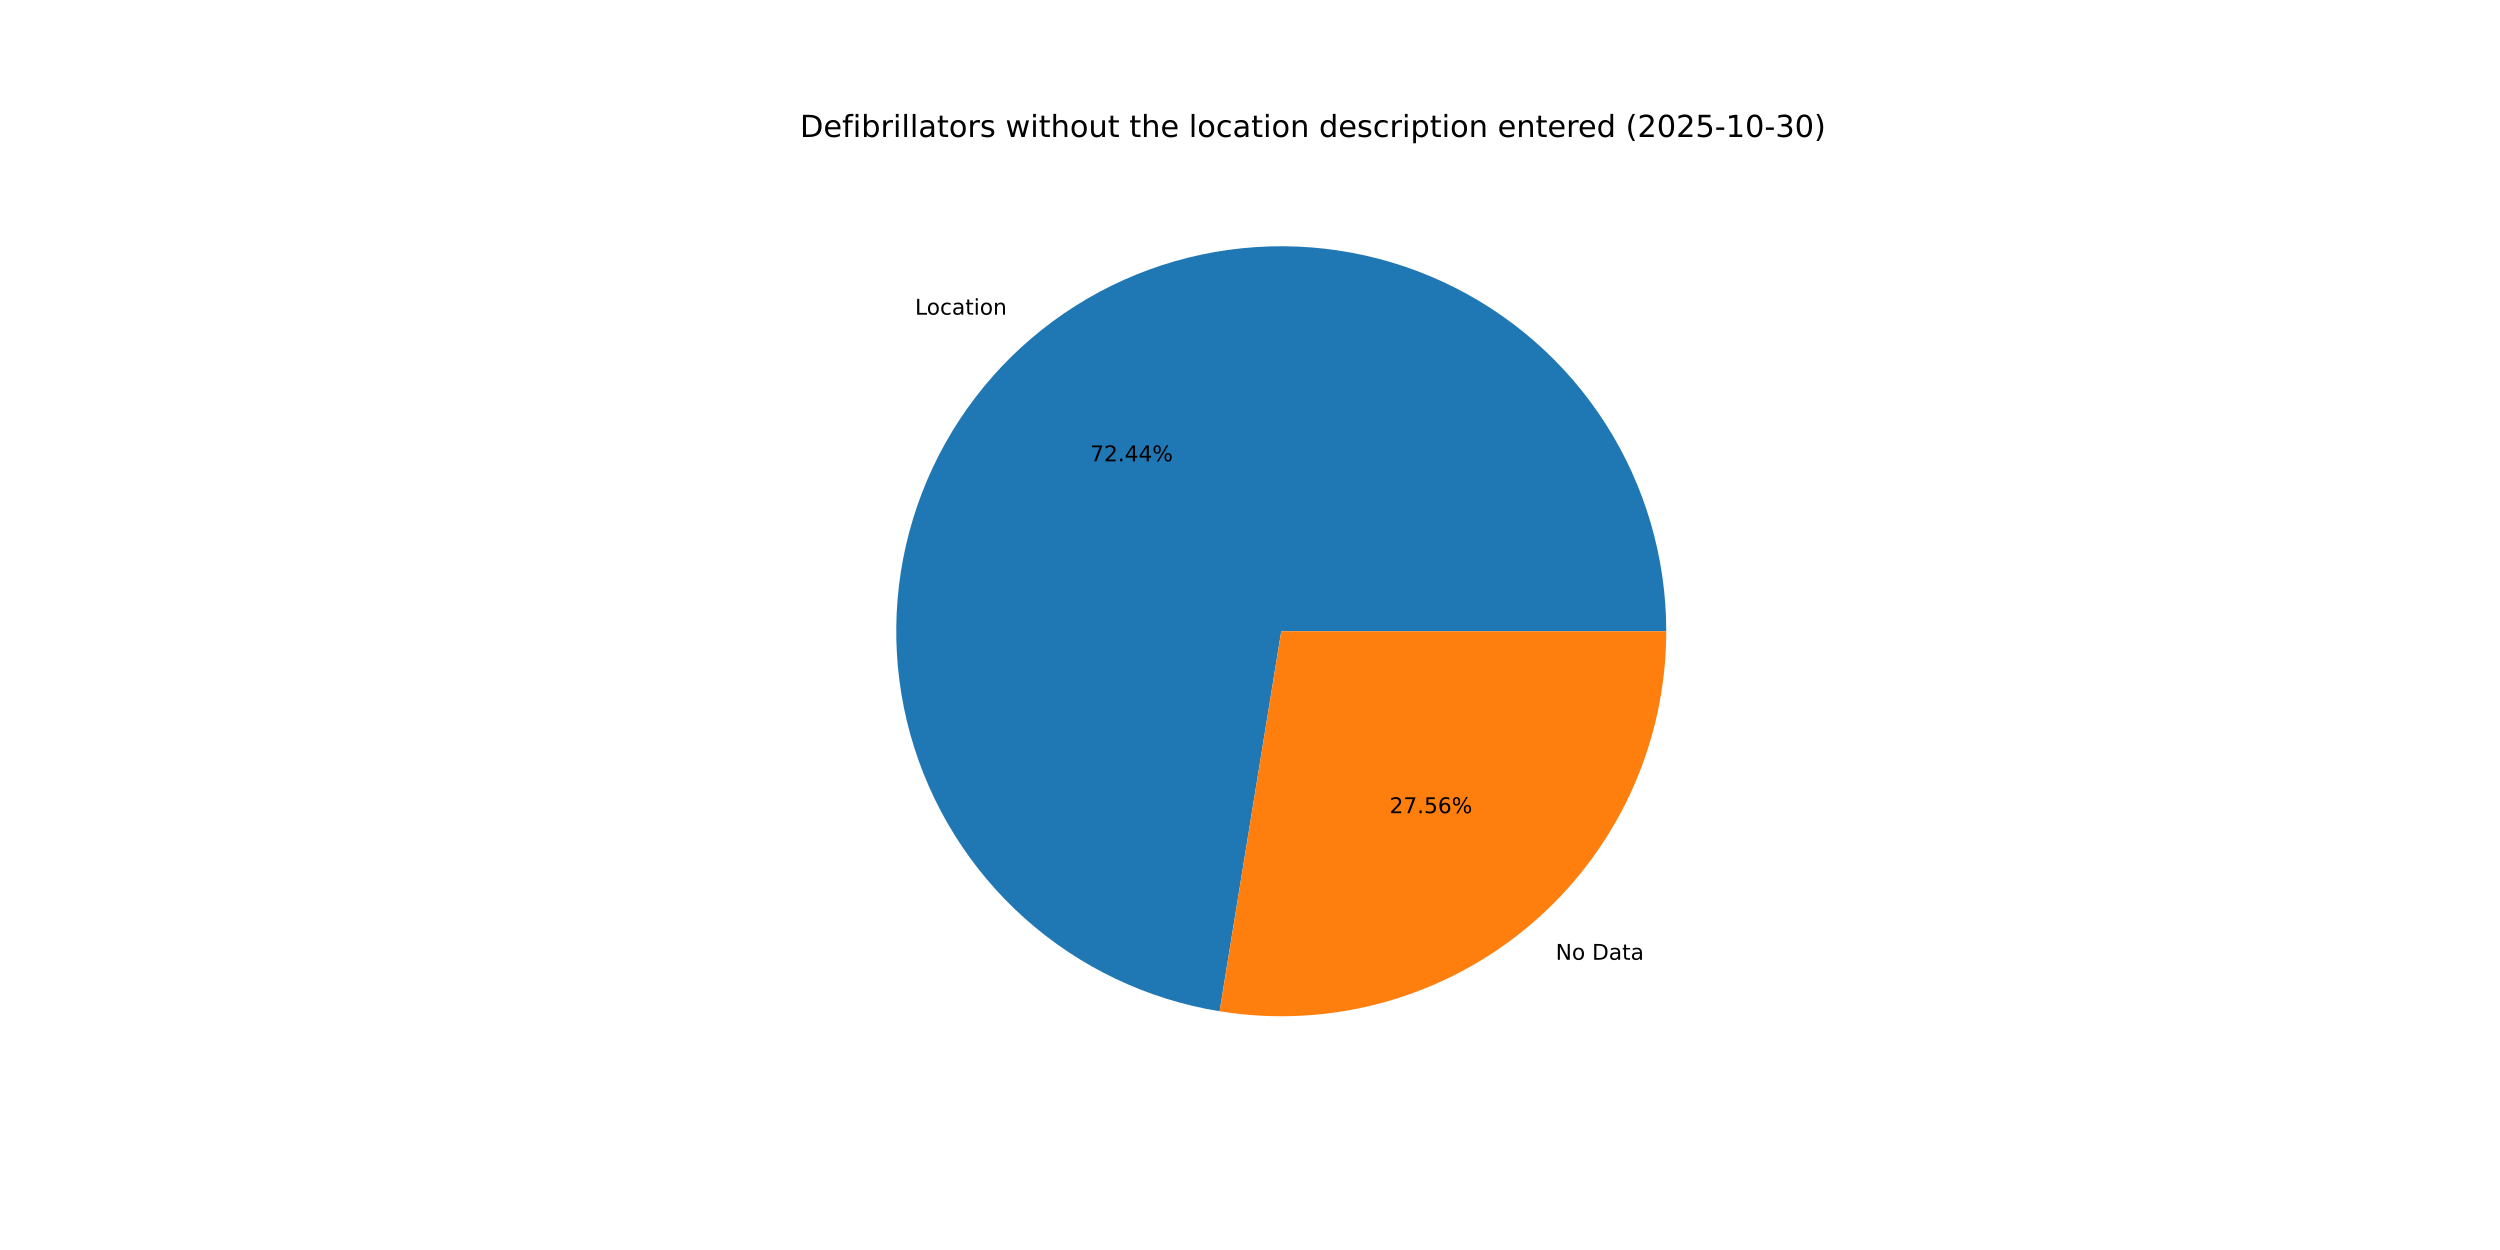
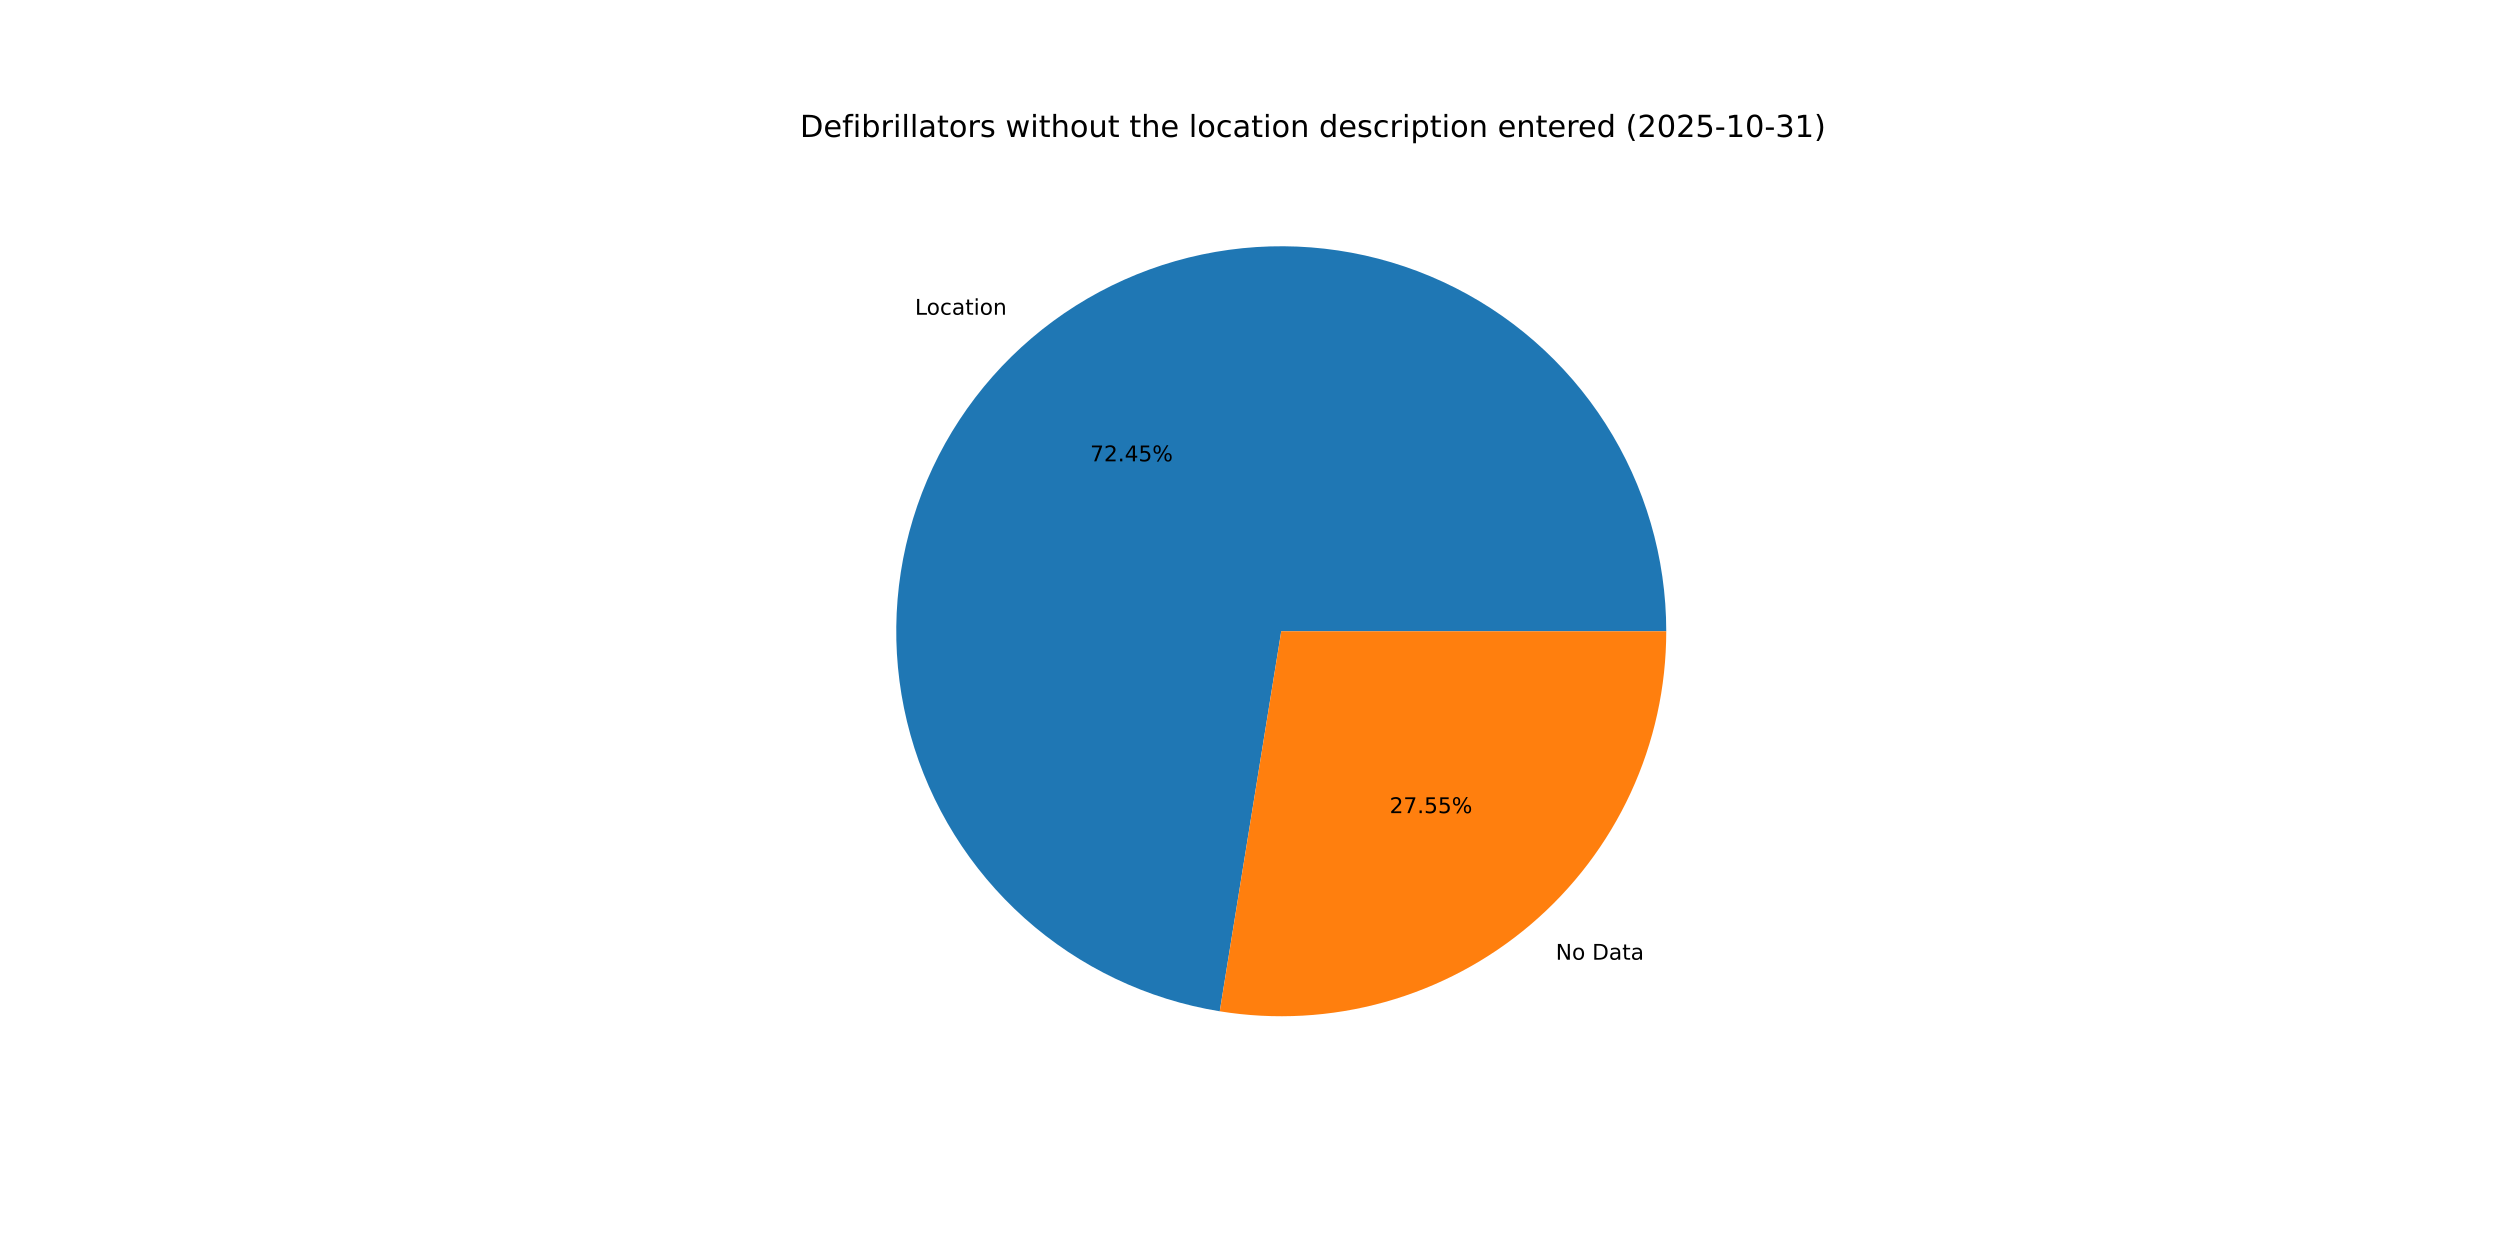
<svg xmlns="http://www.w3.org/2000/svg" xmlns:xlink="http://www.w3.org/1999/xlink" width="1152pt" height="576pt" viewBox="0 0 1152 576" version="1.1">
  <defs>
    <style type="text/css">*{stroke-linejoin: round; stroke-linecap: butt}</style>
  </defs>
  <g id="figure_1">
    <g id="patch_1">
      <path d="M 0 576  L 1152 576  L 1152 0  L 0 0  z " style="fill: #ffffff" />
    </g>
    <g id="axes_1">
      <g id="patch_2">
-         <path d="M 767.808 290.88  C 767.808 257.01 758.108 223.838 739.861 195.303  C 721.614 166.768 695.571 144.047 664.825 129.838  C 634.079 115.629 599.898 110.518 566.341 115.111  C 532.784 119.704 501.233 133.813 475.437 155.761  C 449.64 177.71 430.661 206.593 420.753 238.982  C 410.845 271.371 410.416 305.929 419.518 338.554  C 428.619 371.178 446.876 400.524 472.12 423.105  C 497.364 445.687 528.555 460.574 561.988 465.998  L 590.4 290.88  z " style="fill: #1f77b4" />
+         <path d="M 767.808 290.88  C 767.808 257.007 758.107 223.831 739.856 195.295  C 721.605 166.759 695.558 144.037 664.808 129.83  C 634.058 115.623 599.873 110.516 566.313 115.115  C 532.753 119.714 501.203 133.83 475.408 155.786  C 449.614 177.742 430.64 206.633 420.739 239.027  C 410.838 271.421 410.42 305.983 419.533 338.608  C 428.645 371.232 446.914 400.574 472.169 423.149  C 497.424 445.723 528.623 460.599 562.062 466.01  L 590.4 290.88  z " style="fill: #1f77b4" />
      </g>
      <g id="patch_3">
-         <path d="M 561.988 465.998  C 587.356 470.114 613.319 468.669 638.074 461.762  C 662.828 454.856 685.789 442.653 705.363 425.999  C 724.937 409.345 740.66 388.634 751.442 365.305  C 762.223 341.976 767.808 316.58 767.808 290.88  L 590.4 290.88  z " style="fill: #ff7f0e" />
+         <path d="M 562.062 466.01  C 587.426 470.114 613.381 468.66 638.128 461.747  C 662.874 454.835 685.826 442.628 705.392 425.974  C 724.957 409.32 740.673 388.613 751.45 365.288  C 762.226 341.964 767.808 316.574 767.808 290.88  L 590.4 290.88  z " style="fill: #ff7f0e" />
      </g>
      <g id="matplotlib.axis_1" />
      <g id="matplotlib.axis_2" />
      <g id="text_1">
-         <g transform="translate(421.6435 145.0089) scale(0.1 -0.1)">
+         <g transform="translate(421.6122 145.0355) scale(0.1 -0.1)">
          <defs>
            <path id="DejaVuSans-4c" d="M 628 4666  L 1259 4666  L 1259 531  L 3531 531  L 3531 0  L 628 0  L 628 4666  z " transform="scale(0.015625)" />
            <path id="DejaVuSans-6f" d="M 1959 3097  Q 1497 3097 1228 2736  Q 959 2375 959 1747  Q 959 1119 1226 758  Q 1494 397 1959 397  Q 2419 397 2687 759  Q 2956 1122 2956 1747  Q 2956 2369 2687 2733  Q 2419 3097 1959 3097  z M 1959 3584  Q 2709 3584 3137 3096  Q 3566 2609 3566 1747  Q 3566 888 3137 398  Q 2709 -91 1959 -91  Q 1206 -91 779 398  Q 353 888 353 1747  Q 353 2609 779 3096  Q 1206 3584 1959 3584  z " transform="scale(0.015625)" />
            <path id="DejaVuSans-63" d="M 3122 3366  L 3122 2828  Q 2878 2963 2633 3030  Q 2388 3097 2138 3097  Q 1578 3097 1268 2742  Q 959 2388 959 1747  Q 959 1106 1268 751  Q 1578 397 2138 397  Q 2388 397 2633 464  Q 2878 531 3122 666  L 3122 134  Q 2881 22 2623 -34  Q 2366 -91 2075 -91  Q 1284 -91 818 406  Q 353 903 353 1747  Q 353 2603 823 3093  Q 1294 3584 2113 3584  Q 2378 3584 2631 3529  Q 2884 3475 3122 3366  z " transform="scale(0.015625)" />
            <path id="DejaVuSans-61" d="M 2194 1759  Q 1497 1759 1228 1600  Q 959 1441 959 1056  Q 959 750 1161 570  Q 1363 391 1709 391  Q 2188 391 2477 730  Q 2766 1069 2766 1631  L 2766 1759  L 2194 1759  z M 3341 1997  L 3341 0  L 2766 0  L 2766 531  Q 2569 213 2275 61  Q 1981 -91 1556 -91  Q 1019 -91 701 211  Q 384 513 384 1019  Q 384 1609 779 1909  Q 1175 2209 1959 2209  L 2766 2209  L 2766 2266  Q 2766 2663 2505 2880  Q 2244 3097 1772 3097  Q 1472 3097 1187 3025  Q 903 2953 641 2809  L 641 3341  Q 956 3463 1253 3523  Q 1550 3584 1831 3584  Q 2591 3584 2966 3190  Q 3341 2797 3341 1997  z " transform="scale(0.015625)" />
            <path id="DejaVuSans-74" d="M 1172 4494  L 1172 3500  L 2356 3500  L 2356 3053  L 1172 3053  L 1172 1153  Q 1172 725 1289 603  Q 1406 481 1766 481  L 2356 481  L 2356 0  L 1766 0  Q 1100 0 847 248  Q 594 497 594 1153  L 594 3053  L 172 3053  L 172 3500  L 594 3500  L 594 4494  L 1172 4494  z " transform="scale(0.015625)" />
            <path id="DejaVuSans-69" d="M 603 3500  L 1178 3500  L 1178 0  L 603 0  L 603 3500  z M 603 4863  L 1178 4863  L 1178 4134  L 603 4134  L 603 4863  z " transform="scale(0.015625)" />
            <path id="DejaVuSans-6e" d="M 3513 2113  L 3513 0  L 2938 0  L 2938 2094  Q 2938 2591 2744 2837  Q 2550 3084 2163 3084  Q 1697 3084 1428 2787  Q 1159 2491 1159 1978  L 1159 0  L 581 0  L 581 3500  L 1159 3500  L 1159 2956  Q 1366 3272 1645 3428  Q 1925 3584 2291 3584  Q 2894 3584 3203 3211  Q 3513 2838 3513 2113  z " transform="scale(0.015625)" />
          </defs>
          <use xlink:href="#DejaVuSans-4c" />
          <use xlink:href="#DejaVuSans-6f" x="53.963" />
          <use xlink:href="#DejaVuSans-63" x="115.145" />
          <use xlink:href="#DejaVuSans-61" x="170.125" />
          <use xlink:href="#DejaVuSans-74" x="231.404" />
          <use xlink:href="#DejaVuSans-69" x="270.613" />
          <use xlink:href="#DejaVuSans-6f" x="298.396" />
          <use xlink:href="#DejaVuSans-6e" x="359.578" />
        </g>
      </g>
      <g id="text_2">
-         <g transform="translate(502.3572 212.5682) scale(0.1 -0.1)">
+         <g transform="translate(502.3401 212.5827) scale(0.1 -0.1)">
          <defs>
            <path id="DejaVuSans-37" d="M 525 4666  L 3525 4666  L 3525 4397  L 1831 0  L 1172 0  L 2766 4134  L 525 4134  L 525 4666  z " transform="scale(0.015625)" />
            <path id="DejaVuSans-32" d="M 1228 531  L 3431 531  L 3431 0  L 469 0  L 469 531  Q 828 903 1448 1529  Q 2069 2156 2228 2338  Q 2531 2678 2651 2914  Q 2772 3150 2772 3378  Q 2772 3750 2511 3984  Q 2250 4219 1831 4219  Q 1534 4219 1204 4116  Q 875 4013 500 3803  L 500 4441  Q 881 4594 1212 4672  Q 1544 4750 1819 4750  Q 2544 4750 2975 4387  Q 3406 4025 3406 3419  Q 3406 3131 3298 2873  Q 3191 2616 2906 2266  Q 2828 2175 2409 1742  Q 1991 1309 1228 531  z " transform="scale(0.015625)" />
            <path id="DejaVuSans-2e" d="M 684 794  L 1344 794  L 1344 0  L 684 0  L 684 794  z " transform="scale(0.015625)" />
            <path id="DejaVuSans-34" d="M 2419 4116  L 825 1625  L 2419 1625  L 2419 4116  z M 2253 4666  L 3047 4666  L 3047 1625  L 3713 1625  L 3713 1100  L 3047 1100  L 3047 0  L 2419 0  L 2419 1100  L 313 1100  L 313 1709  L 2253 4666  z " transform="scale(0.015625)" />
+             <path id="DejaVuSans-35" d="M 691 4666  L 3169 4666  L 3169 4134  L 1269 4134  L 1269 2991  Q 1406 3038 1543 3061  Q 1681 3084 1819 3084  Q 2600 3084 3056 2656  Q 3513 2228 3513 1497  Q 3513 744 3044 326  Q 2575 -91 1722 -91  Q 1428 -91 1123 -41  Q 819 9 494 109  L 494 744  Q 775 591 1075 516  Q 1375 441 1709 441  Q 2250 441 2565 725  Q 2881 1009 2881 1497  Q 2881 1984 2565 2268  Q 2250 2553 1709 2553  Q 1456 2553 1204 2497  Q 953 2441 691 2322  L 691 4666  z " transform="scale(0.015625)" />
            <path id="DejaVuSans-25" d="M 4653 2053  Q 4381 2053 4226 1822  Q 4072 1591 4072 1178  Q 4072 772 4226 539  Q 4381 306 4653 306  Q 4919 306 5073 539  Q 5228 772 5228 1178  Q 5228 1588 5073 1820  Q 4919 2053 4653 2053  z M 4653 2450  Q 5147 2450 5437 2106  Q 5728 1763 5728 1178  Q 5728 594 5436 251  Q 5144 -91 4653 -91  Q 4153 -91 3862 251  Q 3572 594 3572 1178  Q 3572 1766 3864 2108  Q 4156 2450 4653 2450  z M 1428 4353  Q 1159 4353 1004 4120  Q 850 3888 850 3481  Q 850 3069 1003 2837  Q 1156 2606 1428 2606  Q 1700 2606 1854 2837  Q 2009 3069 2009 3481  Q 2009 3884 1853 4118  Q 1697 4353 1428 4353  z M 4250 4750  L 4750 4750  L 1831 -91  L 1331 -91  L 4250 4750  z M 1428 4750  Q 1922 4750 2215 4408  Q 2509 4066 2509 3481  Q 2509 2891 2217 2550  Q 1925 2209 1428 2209  Q 931 2209 642 2551  Q 353 2894 353 3481  Q 353 4063 643 4406  Q 934 4750 1428 4750  z " transform="scale(0.015625)" />
          </defs>
          <use xlink:href="#DejaVuSans-37" />
          <use xlink:href="#DejaVuSans-32" x="63.623" />
          <use xlink:href="#DejaVuSans-2e" x="127.246" />
          <use xlink:href="#DejaVuSans-34" x="159.033" />
-           <use xlink:href="#DejaVuSans-34" x="222.656" />
+           <use xlink:href="#DejaVuSans-35" x="222.656" />
          <use xlink:href="#DejaVuSans-25" x="286.279" />
        </g>
      </g>
      <g id="text_3">
-         <g transform="translate(716.8596 442.2699) scale(0.1 -0.1)">
+         <g transform="translate(716.8909 442.2432) scale(0.1 -0.1)">
          <defs>
            <path id="DejaVuSans-4e" d="M 628 4666  L 1478 4666  L 3547 763  L 3547 4666  L 4159 4666  L 4159 0  L 3309 0  L 1241 3903  L 1241 0  L 628 0  L 628 4666  z " transform="scale(0.015625)" />
            <path id="DejaVuSans-20" transform="scale(0.015625)" />
            <path id="DejaVuSans-44" d="M 1259 4147  L 1259 519  L 2022 519  Q 2988 519 3436 956  Q 3884 1394 3884 2338  Q 3884 3275 3436 3711  Q 2988 4147 2022 4147  L 1259 4147  z M 628 4666  L 1925 4666  Q 3281 4666 3915 4102  Q 4550 3538 4550 2338  Q 4550 1131 3912 565  Q 3275 0 1925 0  L 628 0  L 628 4666  z " transform="scale(0.015625)" />
          </defs>
          <use xlink:href="#DejaVuSans-4e" />
          <use xlink:href="#DejaVuSans-6f" x="74.805" />
          <use xlink:href="#DejaVuSans-20" x="135.986" />
          <use xlink:href="#DejaVuSans-44" x="167.773" />
          <use xlink:href="#DejaVuSans-61" x="244.775" />
          <use xlink:href="#DejaVuSans-74" x="306.055" />
          <use xlink:href="#DejaVuSans-61" x="345.264" />
        </g>
      </g>
      <g id="text_4">
-         <g transform="translate(640.3131 374.7105) scale(0.1 -0.1)">
-           <defs>
-             <path id="DejaVuSans-35" d="M 691 4666  L 3169 4666  L 3169 4134  L 1269 4134  L 1269 2991  Q 1406 3038 1543 3061  Q 1681 3084 1819 3084  Q 2600 3084 3056 2656  Q 3513 2228 3513 1497  Q 3513 744 3044 326  Q 2575 -91 1722 -91  Q 1428 -91 1123 -41  Q 819 9 494 109  L 494 744  Q 775 591 1075 516  Q 1375 441 1709 441  Q 2250 441 2565 725  Q 2881 1009 2881 1497  Q 2881 1984 2565 2268  Q 2250 2553 1709 2553  Q 1456 2553 1204 2497  Q 953 2441 691 2322  L 691 4666  z " transform="scale(0.015625)" />
-             <path id="DejaVuSans-36" d="M 2113 2584  Q 1688 2584 1439 2293  Q 1191 2003 1191 1497  Q 1191 994 1439 701  Q 1688 409 2113 409  Q 2538 409 2786 701  Q 3034 994 3034 1497  Q 3034 2003 2786 2293  Q 2538 2584 2113 2584  z M 3366 4563  L 3366 3988  Q 3128 4100 2886 4159  Q 2644 4219 2406 4219  Q 1781 4219 1451 3797  Q 1122 3375 1075 2522  Q 1259 2794 1537 2939  Q 1816 3084 2150 3084  Q 2853 3084 3261 2657  Q 3669 2231 3669 1497  Q 3669 778 3244 343  Q 2819 -91 2113 -91  Q 1303 -91 875 529  Q 447 1150 447 2328  Q 447 3434 972 4092  Q 1497 4750 2381 4750  Q 2619 4750 2861 4703  Q 3103 4656 3366 4563  z " transform="scale(0.015625)" />
-           </defs>
+         <g transform="translate(640.3302 374.696) scale(0.1 -0.1)">
          <use xlink:href="#DejaVuSans-32" />
          <use xlink:href="#DejaVuSans-37" x="63.623" />
          <use xlink:href="#DejaVuSans-2e" x="127.246" />
          <use xlink:href="#DejaVuSans-35" x="159.033" />
-           <use xlink:href="#DejaVuSans-36" x="222.656" />
+           <use xlink:href="#DejaVuSans-35" x="222.656" />
          <use xlink:href="#DejaVuSans-25" x="286.279" />
        </g>
      </g>
      <g id="text_5">
        <g transform="translate(368.64 63.12) scale(0.14 -0.14)">
          <defs>
            <path id="DejaVuSans-65" d="M 3597 1894  L 3597 1613  L 953 1613  Q 991 1019 1311 708  Q 1631 397 2203 397  Q 2534 397 2845 478  Q 3156 559 3463 722  L 3463 178  Q 3153 47 2828 -22  Q 2503 -91 2169 -91  Q 1331 -91 842 396  Q 353 884 353 1716  Q 353 2575 817 3079  Q 1281 3584 2069 3584  Q 2775 3584 3186 3129  Q 3597 2675 3597 1894  z M 3022 2063  Q 3016 2534 2758 2815  Q 2500 3097 2075 3097  Q 1594 3097 1305 2825  Q 1016 2553 972 2059  L 3022 2063  z " transform="scale(0.015625)" />
            <path id="DejaVuSans-66" d="M 2375 4863  L 2375 4384  L 1825 4384  Q 1516 4384 1395 4259  Q 1275 4134 1275 3809  L 1275 3500  L 2222 3500  L 2222 3053  L 1275 3053  L 1275 0  L 697 0  L 697 3053  L 147 3053  L 147 3500  L 697 3500  L 697 3744  Q 697 4328 969 4595  Q 1241 4863 1831 4863  L 2375 4863  z " transform="scale(0.015625)" />
            <path id="DejaVuSans-62" d="M 3116 1747  Q 3116 2381 2855 2742  Q 2594 3103 2138 3103  Q 1681 3103 1420 2742  Q 1159 2381 1159 1747  Q 1159 1113 1420 752  Q 1681 391 2138 391  Q 2594 391 2855 752  Q 3116 1113 3116 1747  z M 1159 2969  Q 1341 3281 1617 3432  Q 1894 3584 2278 3584  Q 2916 3584 3314 3078  Q 3713 2572 3713 1747  Q 3713 922 3314 415  Q 2916 -91 2278 -91  Q 1894 -91 1617 61  Q 1341 213 1159 525  L 1159 0  L 581 0  L 581 4863  L 1159 4863  L 1159 2969  z " transform="scale(0.015625)" />
            <path id="DejaVuSans-72" d="M 2631 2963  Q 2534 3019 2420 3045  Q 2306 3072 2169 3072  Q 1681 3072 1420 2755  Q 1159 2438 1159 1844  L 1159 0  L 581 0  L 581 3500  L 1159 3500  L 1159 2956  Q 1341 3275 1631 3429  Q 1922 3584 2338 3584  Q 2397 3584 2469 3576  Q 2541 3569 2628 3553  L 2631 2963  z " transform="scale(0.015625)" />
            <path id="DejaVuSans-6c" d="M 603 4863  L 1178 4863  L 1178 0  L 603 0  L 603 4863  z " transform="scale(0.015625)" />
            <path id="DejaVuSans-73" d="M 2834 3397  L 2834 2853  Q 2591 2978 2328 3040  Q 2066 3103 1784 3103  Q 1356 3103 1142 2972  Q 928 2841 928 2578  Q 928 2378 1081 2264  Q 1234 2150 1697 2047  L 1894 2003  Q 2506 1872 2764 1633  Q 3022 1394 3022 966  Q 3022 478 2636 193  Q 2250 -91 1575 -91  Q 1294 -91 989 -36  Q 684 19 347 128  L 347 722  Q 666 556 975 473  Q 1284 391 1588 391  Q 1994 391 2212 530  Q 2431 669 2431 922  Q 2431 1156 2273 1281  Q 2116 1406 1581 1522  L 1381 1569  Q 847 1681 609 1914  Q 372 2147 372 2553  Q 372 3047 722 3315  Q 1072 3584 1716 3584  Q 2034 3584 2315 3537  Q 2597 3491 2834 3397  z " transform="scale(0.015625)" />
            <path id="DejaVuSans-77" d="M 269 3500  L 844 3500  L 1563 769  L 2278 3500  L 2956 3500  L 3675 769  L 4391 3500  L 4966 3500  L 4050 0  L 3372 0  L 2619 2869  L 1863 0  L 1184 0  L 269 3500  z " transform="scale(0.015625)" />
            <path id="DejaVuSans-68" d="M 3513 2113  L 3513 0  L 2938 0  L 2938 2094  Q 2938 2591 2744 2837  Q 2550 3084 2163 3084  Q 1697 3084 1428 2787  Q 1159 2491 1159 1978  L 1159 0  L 581 0  L 581 4863  L 1159 4863  L 1159 2956  Q 1366 3272 1645 3428  Q 1925 3584 2291 3584  Q 2894 3584 3203 3211  Q 3513 2838 3513 2113  z " transform="scale(0.015625)" />
            <path id="DejaVuSans-75" d="M 544 1381  L 544 3500  L 1119 3500  L 1119 1403  Q 1119 906 1312 657  Q 1506 409 1894 409  Q 2359 409 2629 706  Q 2900 1003 2900 1516  L 2900 3500  L 3475 3500  L 3475 0  L 2900 0  L 2900 538  Q 2691 219 2414 64  Q 2138 -91 1772 -91  Q 1169 -91 856 284  Q 544 659 544 1381  z M 1991 3584  L 1991 3584  z " transform="scale(0.015625)" />
            <path id="DejaVuSans-64" d="M 2906 2969  L 2906 4863  L 3481 4863  L 3481 0  L 2906 0  L 2906 525  Q 2725 213 2448 61  Q 2172 -91 1784 -91  Q 1150 -91 751 415  Q 353 922 353 1747  Q 353 2572 751 3078  Q 1150 3584 1784 3584  Q 2172 3584 2448 3432  Q 2725 3281 2906 2969  z M 947 1747  Q 947 1113 1208 752  Q 1469 391 1925 391  Q 2381 391 2643 752  Q 2906 1113 2906 1747  Q 2906 2381 2643 2742  Q 2381 3103 1925 3103  Q 1469 3103 1208 2742  Q 947 2381 947 1747  z " transform="scale(0.015625)" />
            <path id="DejaVuSans-70" d="M 1159 525  L 1159 -1331  L 581 -1331  L 581 3500  L 1159 3500  L 1159 2969  Q 1341 3281 1617 3432  Q 1894 3584 2278 3584  Q 2916 3584 3314 3078  Q 3713 2572 3713 1747  Q 3713 922 3314 415  Q 2916 -91 2278 -91  Q 1894 -91 1617 61  Q 1341 213 1159 525  z M 3116 1747  Q 3116 2381 2855 2742  Q 2594 3103 2138 3103  Q 1681 3103 1420 2742  Q 1159 2381 1159 1747  Q 1159 1113 1420 752  Q 1681 391 2138 391  Q 2594 391 2855 752  Q 3116 1113 3116 1747  z " transform="scale(0.015625)" />
            <path id="DejaVuSans-28" d="M 1984 4856  Q 1566 4138 1362 3434  Q 1159 2731 1159 2009  Q 1159 1288 1364 580  Q 1569 -128 1984 -844  L 1484 -844  Q 1016 -109 783 600  Q 550 1309 550 2009  Q 550 2706 781 3412  Q 1013 4119 1484 4856  L 1984 4856  z " transform="scale(0.015625)" />
            <path id="DejaVuSans-30" d="M 2034 4250  Q 1547 4250 1301 3770  Q 1056 3291 1056 2328  Q 1056 1369 1301 889  Q 1547 409 2034 409  Q 2525 409 2770 889  Q 3016 1369 3016 2328  Q 3016 3291 2770 3770  Q 2525 4250 2034 4250  z M 2034 4750  Q 2819 4750 3233 4129  Q 3647 3509 3647 2328  Q 3647 1150 3233 529  Q 2819 -91 2034 -91  Q 1250 -91 836 529  Q 422 1150 422 2328  Q 422 3509 836 4129  Q 1250 4750 2034 4750  z " transform="scale(0.015625)" />
            <path id="DejaVuSans-2d" d="M 313 2009  L 1997 2009  L 1997 1497  L 313 1497  L 313 2009  z " transform="scale(0.015625)" />
            <path id="DejaVuSans-31" d="M 794 531  L 1825 531  L 1825 4091  L 703 3866  L 703 4441  L 1819 4666  L 2450 4666  L 2450 531  L 3481 531  L 3481 0  L 794 0  L 794 531  z " transform="scale(0.015625)" />
            <path id="DejaVuSans-33" d="M 2597 2516  Q 3050 2419 3304 2112  Q 3559 1806 3559 1356  Q 3559 666 3084 287  Q 2609 -91 1734 -91  Q 1441 -91 1130 -33  Q 819 25 488 141  L 488 750  Q 750 597 1062 519  Q 1375 441 1716 441  Q 2309 441 2620 675  Q 2931 909 2931 1356  Q 2931 1769 2642 2001  Q 2353 2234 1838 2234  L 1294 2234  L 1294 2753  L 1863 2753  Q 2328 2753 2575 2939  Q 2822 3125 2822 3475  Q 2822 3834 2567 4026  Q 2313 4219 1838 4219  Q 1578 4219 1281 4162  Q 984 4106 628 3988  L 628 4550  Q 988 4650 1302 4700  Q 1616 4750 1894 4750  Q 2613 4750 3031 4423  Q 3450 4097 3450 3541  Q 3450 3153 3228 2886  Q 3006 2619 2597 2516  z " transform="scale(0.015625)" />
            <path id="DejaVuSans-29" d="M 513 4856  L 1013 4856  Q 1481 4119 1714 3412  Q 1947 2706 1947 2009  Q 1947 1309 1714 600  Q 1481 -109 1013 -844  L 513 -844  Q 928 -128 1133 580  Q 1338 1288 1338 2009  Q 1338 2731 1133 3434  Q 928 4138 513 4856  z " transform="scale(0.015625)" />
          </defs>
          <use xlink:href="#DejaVuSans-44" />
          <use xlink:href="#DejaVuSans-65" x="77.002" />
          <use xlink:href="#DejaVuSans-66" x="138.525" />
          <use xlink:href="#DejaVuSans-69" x="173.73" />
          <use xlink:href="#DejaVuSans-62" x="201.514" />
          <use xlink:href="#DejaVuSans-72" x="264.99" />
          <use xlink:href="#DejaVuSans-69" x="306.104" />
          <use xlink:href="#DejaVuSans-6c" x="333.887" />
          <use xlink:href="#DejaVuSans-6c" x="361.67" />
          <use xlink:href="#DejaVuSans-61" x="389.453" />
          <use xlink:href="#DejaVuSans-74" x="450.732" />
          <use xlink:href="#DejaVuSans-6f" x="489.941" />
          <use xlink:href="#DejaVuSans-72" x="551.123" />
          <use xlink:href="#DejaVuSans-73" x="592.236" />
          <use xlink:href="#DejaVuSans-20" x="644.336" />
          <use xlink:href="#DejaVuSans-77" x="676.123" />
          <use xlink:href="#DejaVuSans-69" x="757.91" />
          <use xlink:href="#DejaVuSans-74" x="785.693" />
          <use xlink:href="#DejaVuSans-68" x="824.902" />
          <use xlink:href="#DejaVuSans-6f" x="888.281" />
          <use xlink:href="#DejaVuSans-75" x="949.463" />
          <use xlink:href="#DejaVuSans-74" x="1012.842" />
          <use xlink:href="#DejaVuSans-20" x="1052.051" />
          <use xlink:href="#DejaVuSans-74" x="1083.838" />
          <use xlink:href="#DejaVuSans-68" x="1123.047" />
          <use xlink:href="#DejaVuSans-65" x="1186.426" />
          <use xlink:href="#DejaVuSans-20" x="1247.949" />
          <use xlink:href="#DejaVuSans-6c" x="1279.736" />
          <use xlink:href="#DejaVuSans-6f" x="1307.52" />
          <use xlink:href="#DejaVuSans-63" x="1368.701" />
          <use xlink:href="#DejaVuSans-61" x="1423.682" />
          <use xlink:href="#DejaVuSans-74" x="1484.961" />
          <use xlink:href="#DejaVuSans-69" x="1524.17" />
          <use xlink:href="#DejaVuSans-6f" x="1551.953" />
          <use xlink:href="#DejaVuSans-6e" x="1613.135" />
          <use xlink:href="#DejaVuSans-20" x="1676.514" />
          <use xlink:href="#DejaVuSans-64" x="1708.301" />
          <use xlink:href="#DejaVuSans-65" x="1771.777" />
          <use xlink:href="#DejaVuSans-73" x="1833.301" />
          <use xlink:href="#DejaVuSans-63" x="1885.4" />
          <use xlink:href="#DejaVuSans-72" x="1940.381" />
          <use xlink:href="#DejaVuSans-69" x="1981.494" />
          <use xlink:href="#DejaVuSans-70" x="2009.277" />
          <use xlink:href="#DejaVuSans-74" x="2072.754" />
          <use xlink:href="#DejaVuSans-69" x="2111.963" />
          <use xlink:href="#DejaVuSans-6f" x="2139.746" />
          <use xlink:href="#DejaVuSans-6e" x="2200.928" />
          <use xlink:href="#DejaVuSans-20" x="2264.307" />
          <use xlink:href="#DejaVuSans-65" x="2296.094" />
          <use xlink:href="#DejaVuSans-6e" x="2357.617" />
          <use xlink:href="#DejaVuSans-74" x="2420.996" />
          <use xlink:href="#DejaVuSans-65" x="2460.205" />
          <use xlink:href="#DejaVuSans-72" x="2521.729" />
          <use xlink:href="#DejaVuSans-65" x="2560.592" />
          <use xlink:href="#DejaVuSans-64" x="2622.115" />
          <use xlink:href="#DejaVuSans-20" x="2685.592" />
          <use xlink:href="#DejaVuSans-28" x="2717.379" />
          <use xlink:href="#DejaVuSans-32" x="2756.393" />
          <use xlink:href="#DejaVuSans-30" x="2820.016" />
          <use xlink:href="#DejaVuSans-32" x="2883.639" />
          <use xlink:href="#DejaVuSans-35" x="2947.262" />
          <use xlink:href="#DejaVuSans-2d" x="3010.885" />
          <use xlink:href="#DejaVuSans-31" x="3046.969" />
          <use xlink:href="#DejaVuSans-30" x="3110.592" />
          <use xlink:href="#DejaVuSans-2d" x="3174.215" />
          <use xlink:href="#DejaVuSans-33" x="3210.299" />
-           <use xlink:href="#DejaVuSans-30" x="3273.922" />
+           <use xlink:href="#DejaVuSans-31" x="3273.922" />
          <use xlink:href="#DejaVuSans-29" x="3337.545" />
        </g>
      </g>
    </g>
  </g>
</svg>
